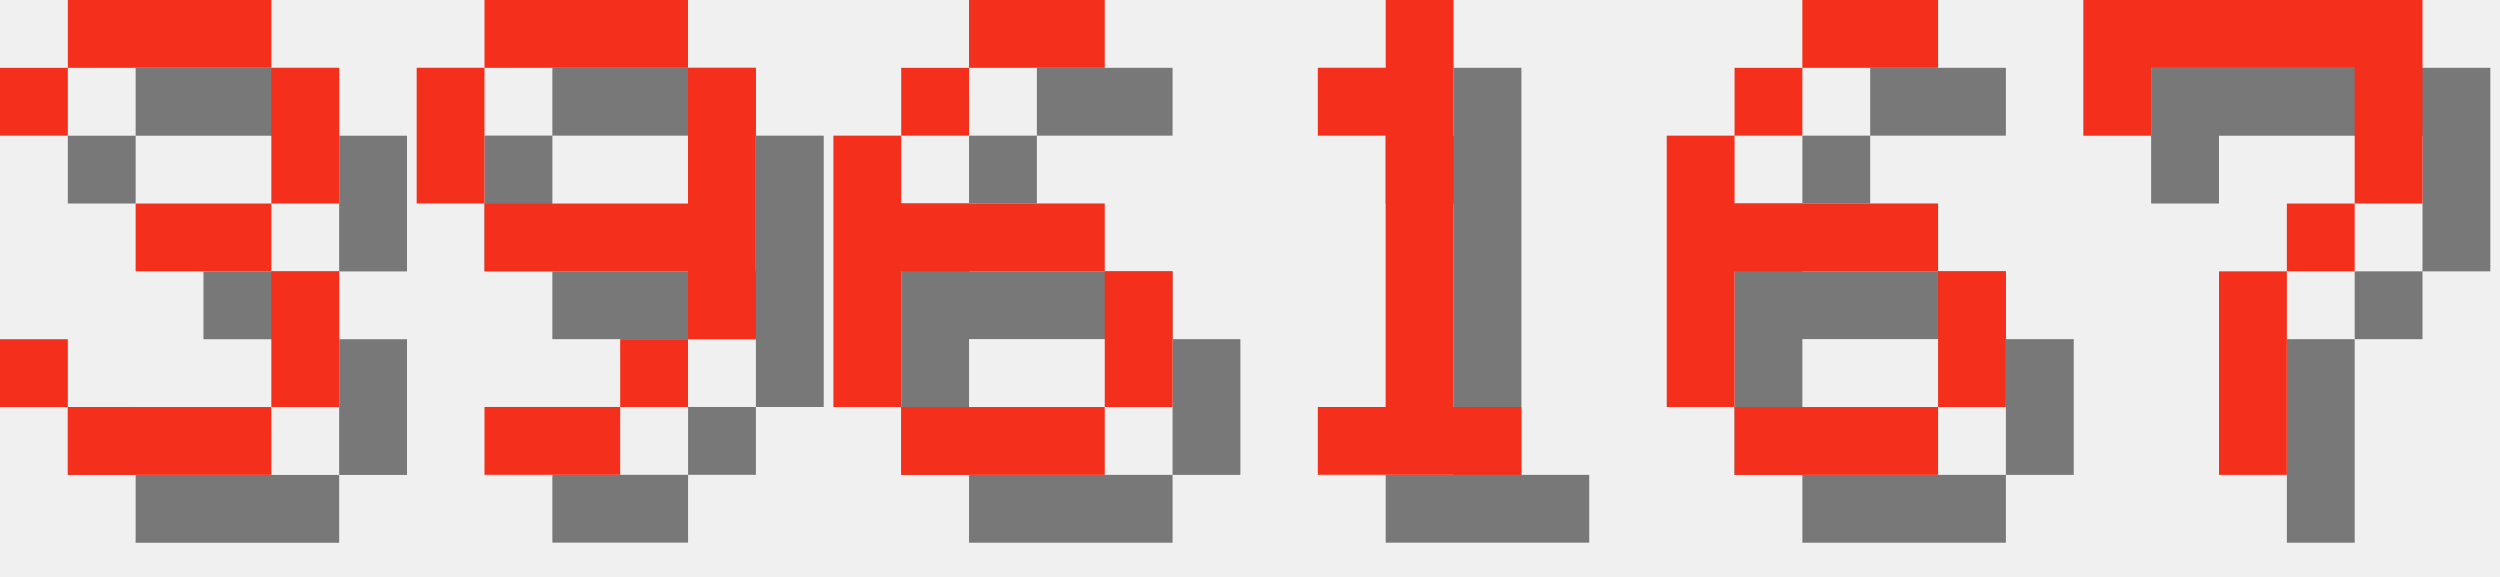
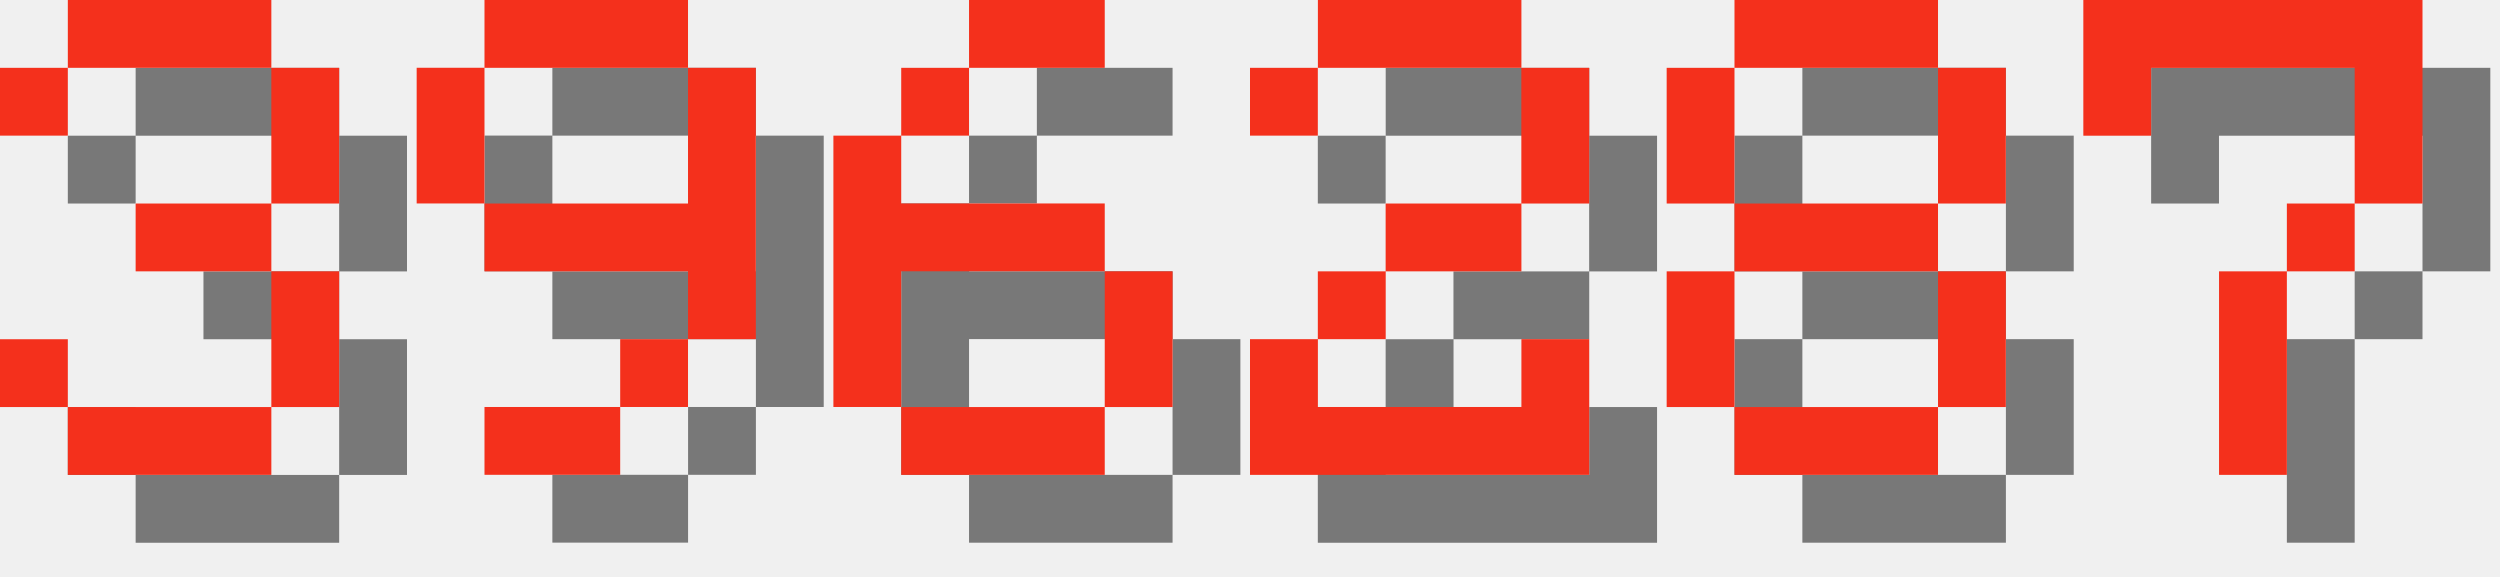
<svg xmlns="http://www.w3.org/2000/svg" version="1.1" width="156.0" height="36">
  <style>
        .text-foreground {
            fill: #F4301C;
        }
        .text-shadow {
            fill: #000000;
            fill-opacity: 0.5;
        }
    </style>
  <g class="digit" id="digit_3" transform="translate(0.0, 0), scale(4)">
    <path id="digit_3_shadow" class="text-shadow" d="m1.058 2.117v1.058h1.058v-1.058h3.175v2.117h-2.117v1.058h2.117v2.117h-3.175v-1.058h-1.058v1.058h1.058v1.058h3.175v-1.058h1.058v-2.117h-1.058v-1.058h1.058v-2.117h-1.058v-1.058h-3.175v1.058h-1.058z" fill-opacity=".5" style="paint-order:stroke fill markers" />
    <path id="digit_3_fg" class="text-foreground" d="m0 1.058v1.058h1.058v-1.058h3.175v2.117h-2.117v1.058h2.117v2.117h-3.175v-1.058h-1.058v1.058h1.058v1.058h3.175v-1.058h1.058v-2.117h-1.058v-1.058h1.058v-2.117h-1.058v-1.058h-3.175v1.058h-1.058z" fill="#fff" style="paint-order:stroke fill markers" />
  </g>
  <g class="digit" id="digit_9" transform="translate(26.0, 0), scale(4)">
    <path id="digit_9_shadow" class="text-shadow" d="m2.117 1.058v1.058h3.175v-1.058h-3.175zm3.175 1.058v2.117h-3.175v1.058h3.175v1.058h1.058v-4.233h-1.058zm0 4.233h-1.058v1.058h1.058v-1.058zm-1.058 1.058h-2.117v1.058h2.117v-1.058zm-2.117-3.175v-2.117h-1.058v2.117h1.058z" fill-opacity=".5" style="paint-order:stroke fill markers" />
    <path id="digit_9_fg" class="text-foreground" d="m1.058 0v1.058h3.175v-1.058h-3.175zm3.175 1.058v2.117h-3.175v1.058h3.175v1.058h1.058v-4.233h-1.058zm0 4.233h-1.058v1.058h1.058v-1.058zm-1.058 1.058h-2.117v1.058h2.117v-1.058zm-2.117-3.175v-2.117h-1.058v2.117h1.058z" fill="#fff" style="paint-order:stroke fill markers" />
  </g>
  <g class="digit" id="digit_6" transform="translate(52.0, 0), scale(4)">
    <path id="digit_6_shadow" class="text-shadow" d="m3.175 1.058v1.058h2.117v-1.058h-2.117zm0 1.058h-1.058v1.058h1.058v-1.058zm-1.058 1.058h-1.058v4.233h1.058v-2.117h3.175v-1.058h-3.175v-1.058zm3.175 2.117v2.117h1.058v-2.117h-1.058zm0 2.117h-3.175v1.058h3.175v-1.058z" fill-opacity=".5" style="paint-order:stroke fill markers" />
    <path id="digit_6_fg" class="text-foreground" d="m2.117 0v1.058h2.117v-1.058h-2.117zm0 1.058h-1.058v1.058h1.058v-1.058zm-1.058 1.058h-1.058v4.233h1.058v-2.117h3.175v-1.058h-3.175v-1.058zm3.175 2.117v2.117h1.058v-2.117h-1.058zm0 2.117h-3.175v1.058h3.175v-1.058z" fill="#fff" style="paint-order:stroke fill markers" />
  </g>
-   <g class="digit" id="digit_1" transform="translate(78.0, 0), scale(4)">
-     <path id="digit_1_shadow" class="text-shadow" d="m2.117 2.117v1.058h1.058v4.233h-1.058v1.058h3.175v-1.058h-1.058v-6.35h-1.058v1.058h-1.058z" fill-opacity=".5" style="paint-order:stroke fill markers" />
-     <path id="digit_1_fg" class="text-foreground" d="m1.058 1.058v1.058h1.058v4.233h-1.058v1.058h3.175v-1.058h-1.058v-6.35h-1.058v1.058h-1.058z" fill="#fff" style="paint-order:stroke fill markers" />
+   <g class="digit" id="digit_2" transform="translate(78.0, 0), scale(4)">
+     <path id="digit_2_shadow" class="text-shadow" d="m1.058 2.117v1.058h1.058v-1.058h3.175v2.117h-2.117v1.058h-1.058v1.058h-1.058v2.117h5.292v-2.117h-1.058v1.058h-3.175v-1.058h1.058v-1.058h2.117v-1.058h1.058v-2.117h-1.058v-1.058h-3.175v1.058h-1.058z" fill-opacity=".5" style="paint-order:stroke fill markers" />
+     <path id="digit_2_fg" class="text-foreground" d="m0 1.058v1.058h1.058v-1.058h3.175v2.117h-2.117v1.058h-1.058v1.058h-1.058v2.117h5.292v-2.117h-1.058v1.058h-3.175v-1.058h1.058v-1.058h2.117v-1.058h1.058v-2.117h-1.058v-1.058h-3.175v1.058h-1.058z" fill="#fff" style="paint-order:stroke fill markers" />
  </g>
-   <g class="digit" id="digit_6" transform="translate(104.0, 0), scale(4)">
-     <path id="digit_6_shadow" class="text-shadow" d="m3.175 1.058v1.058h2.117v-1.058h-2.117zm0 1.058h-1.058v1.058h1.058v-1.058zm-1.058 1.058h-1.058v4.233h1.058v-2.117h3.175v-1.058h-3.175v-1.058zm3.175 2.117v2.117h1.058v-2.117h-1.058zm0 2.117h-3.175v1.058h3.175v-1.058z" fill-opacity=".5" style="paint-order:stroke fill markers" />
-     <path id="digit_6_fg" class="text-foreground" d="m2.117 0v1.058h2.117v-1.058h-2.117zm0 1.058h-1.058v1.058h1.058v-1.058zm-1.058 1.058h-1.058v4.233h1.058v-2.117h3.175v-1.058h-3.175v-1.058zm3.175 2.117v2.117h1.058v-2.117h-1.058zm0 2.117h-3.175v1.058h3.175v-1.058z" fill="#fff" style="paint-order:stroke fill markers" />
+   <g class="digit" id="digit_8" transform="translate(104.0, 0), scale(4)">
+     <path id="digit_8_shadow" class="text-shadow" d="m2.117 1.058v1.058h3.175v-1.058h-3.175zm3.175 1.058v2.117h1.058v-2.117h-1.058zm0 2.117h-3.175v1.058h3.175v-1.058zm0 1.058v2.117h1.058v-2.117h-1.058zm0 2.117h-3.175v1.058h3.175v-1.058zm-3.175 0v-2.117h-1.058v2.117h1.058zm0-3.175v-2.117h-1.058v2.117h1.058z" fill-opacity=".5" style="paint-order:stroke fill markers" />
+     <path id="digit_8_fg" class="text-foreground" d="m1.058 0v1.058h3.175v-1.058h-3.175zm3.175 1.058v2.117h1.058v-2.117h-1.058zm0 2.117h-3.175v1.058h3.175v-1.058zm0 1.058v2.117h1.058v-2.117h-1.058zm0 2.117h-3.175v1.058h3.175v-1.058zm-3.175 0v-2.117h-1.058v2.117h1.058zm0-3.175v-2.117h-1.058v2.117h1.058z" fill="#fff" style="paint-order:stroke fill markers" />
  </g>
  <g class="digit" id="digit_7" transform="translate(130.0, 0), scale(4)">
    <path id="digit_7_shadow" class="text-shadow" d="m1.058 1.058 2e-6 2.117h1.058v-1.058h3.175v1.058l2e-7 1.058h-1.058v1.058h-1.058l4e-7 3.175 1.058 1e-7v-3.175h1.058v-1.058h1.058l5e-7 -1.058v-2.117z" fill-opacity=".5" style="paint-order:stroke fill markers" />
    <path id="digit_7_fg" class="text-foreground" d="m0 0 2e-6 2.117h1.058v-1.058h3.175v1.058l2e-7 1.058h-1.058v1.058h-1.058l4e-7 3.175 1.058 1e-7v-3.175h1.058v-1.058h1.058l5e-7 -1.058v-2.117z" fill="#fff" style="paint-order:stroke fill markers" />
  </g>
</svg>
